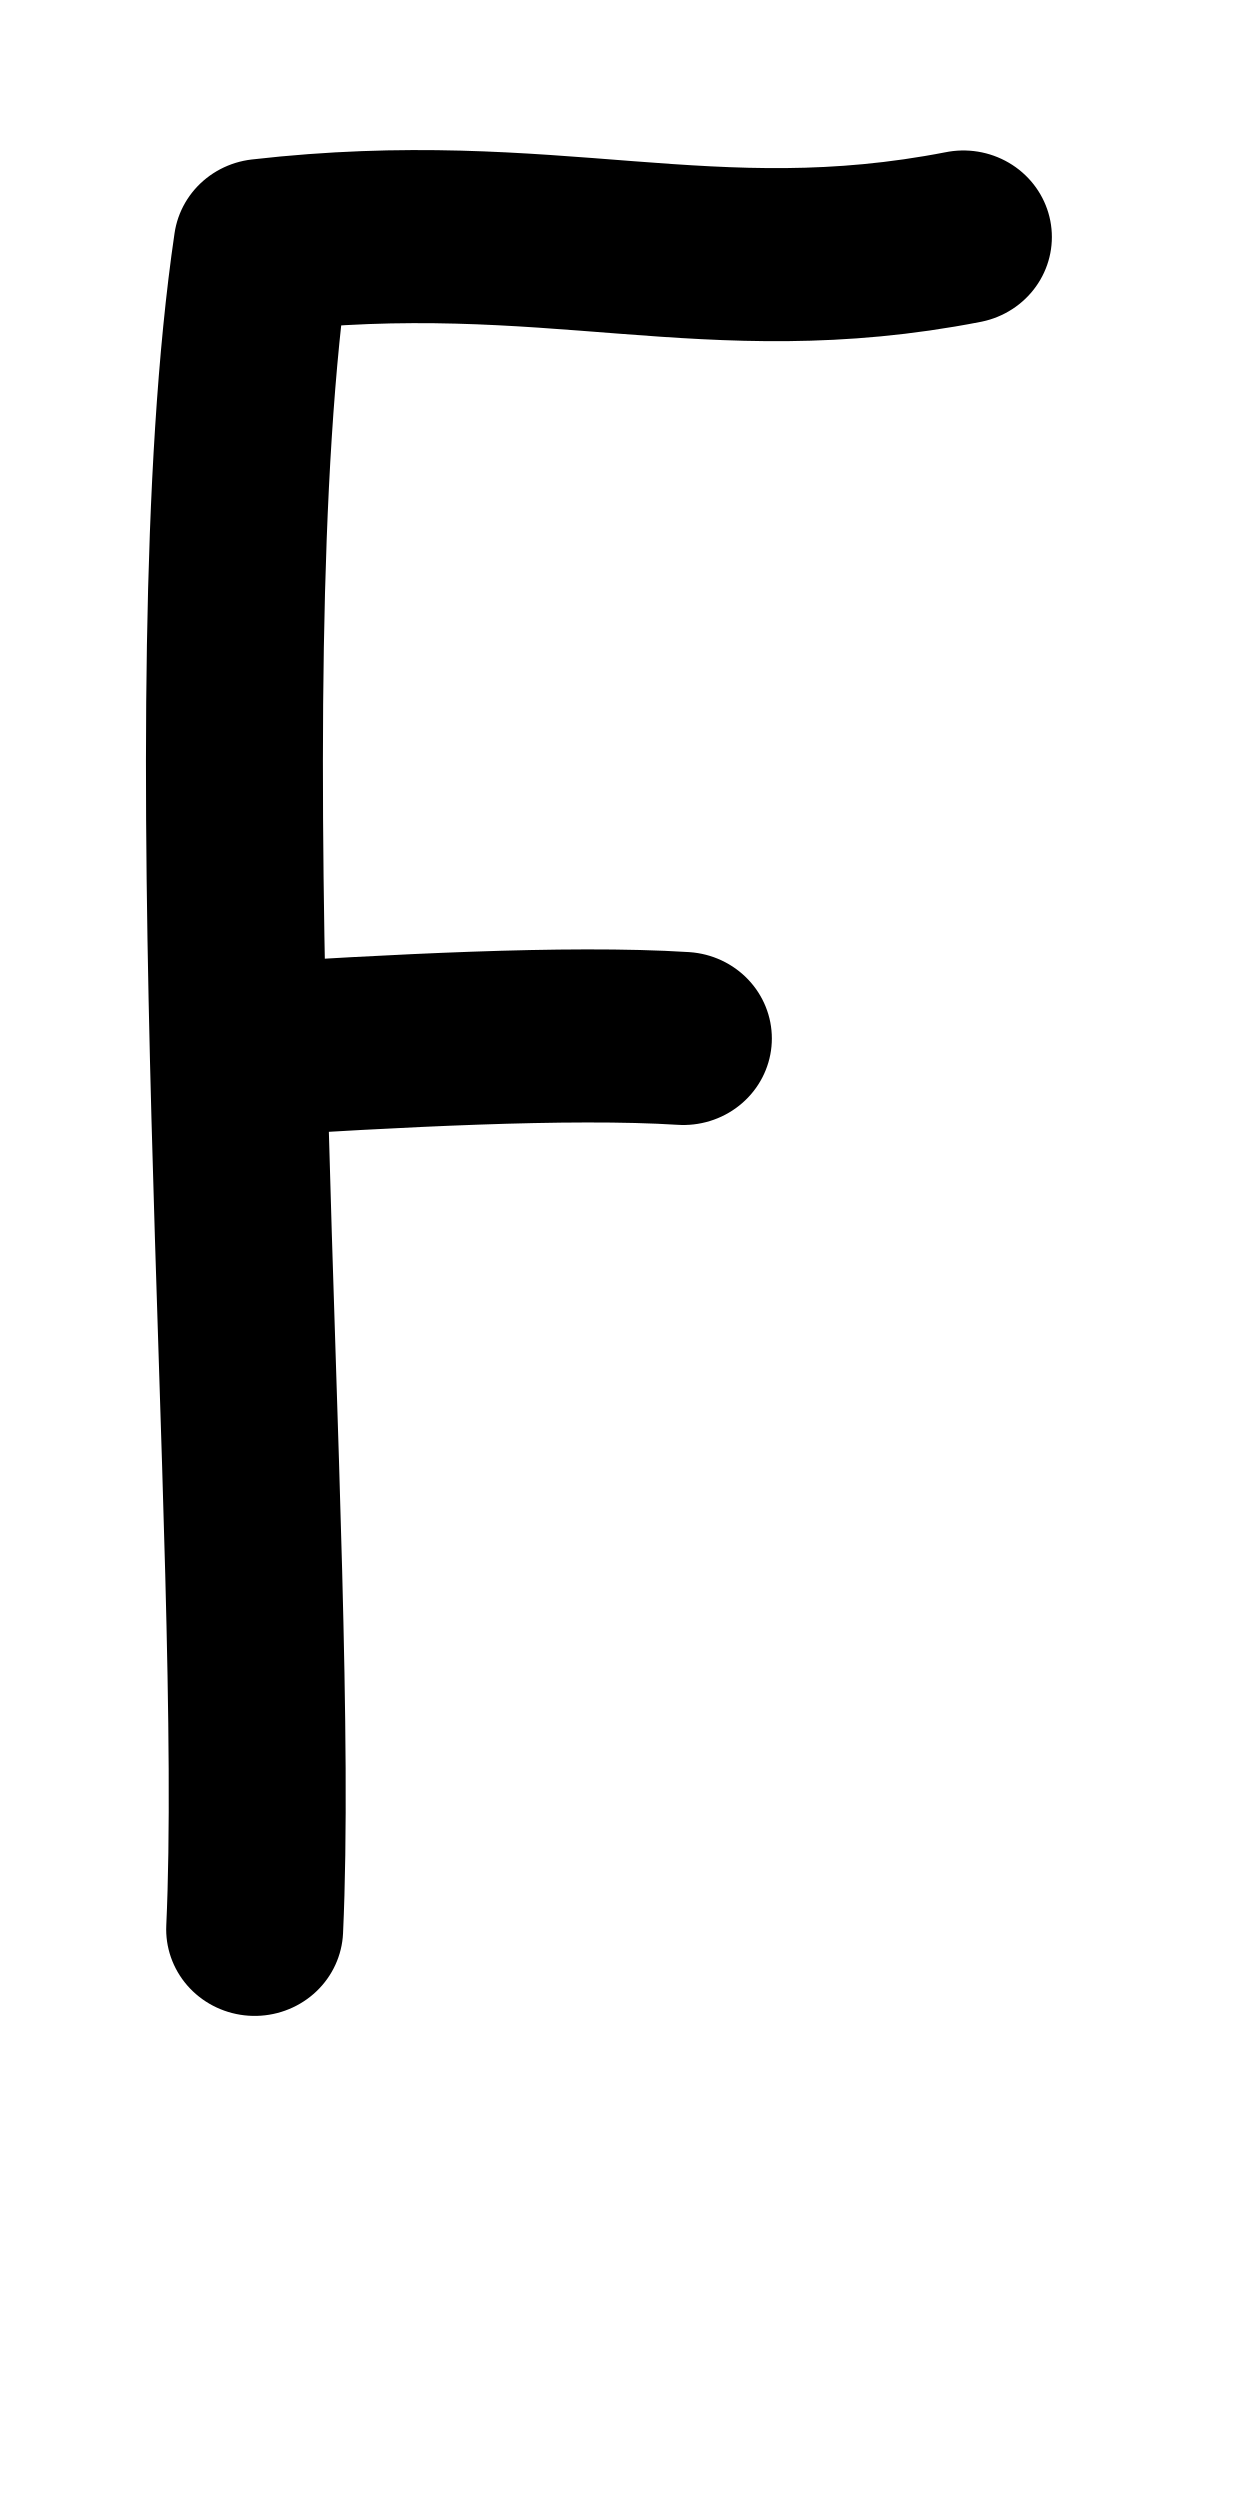
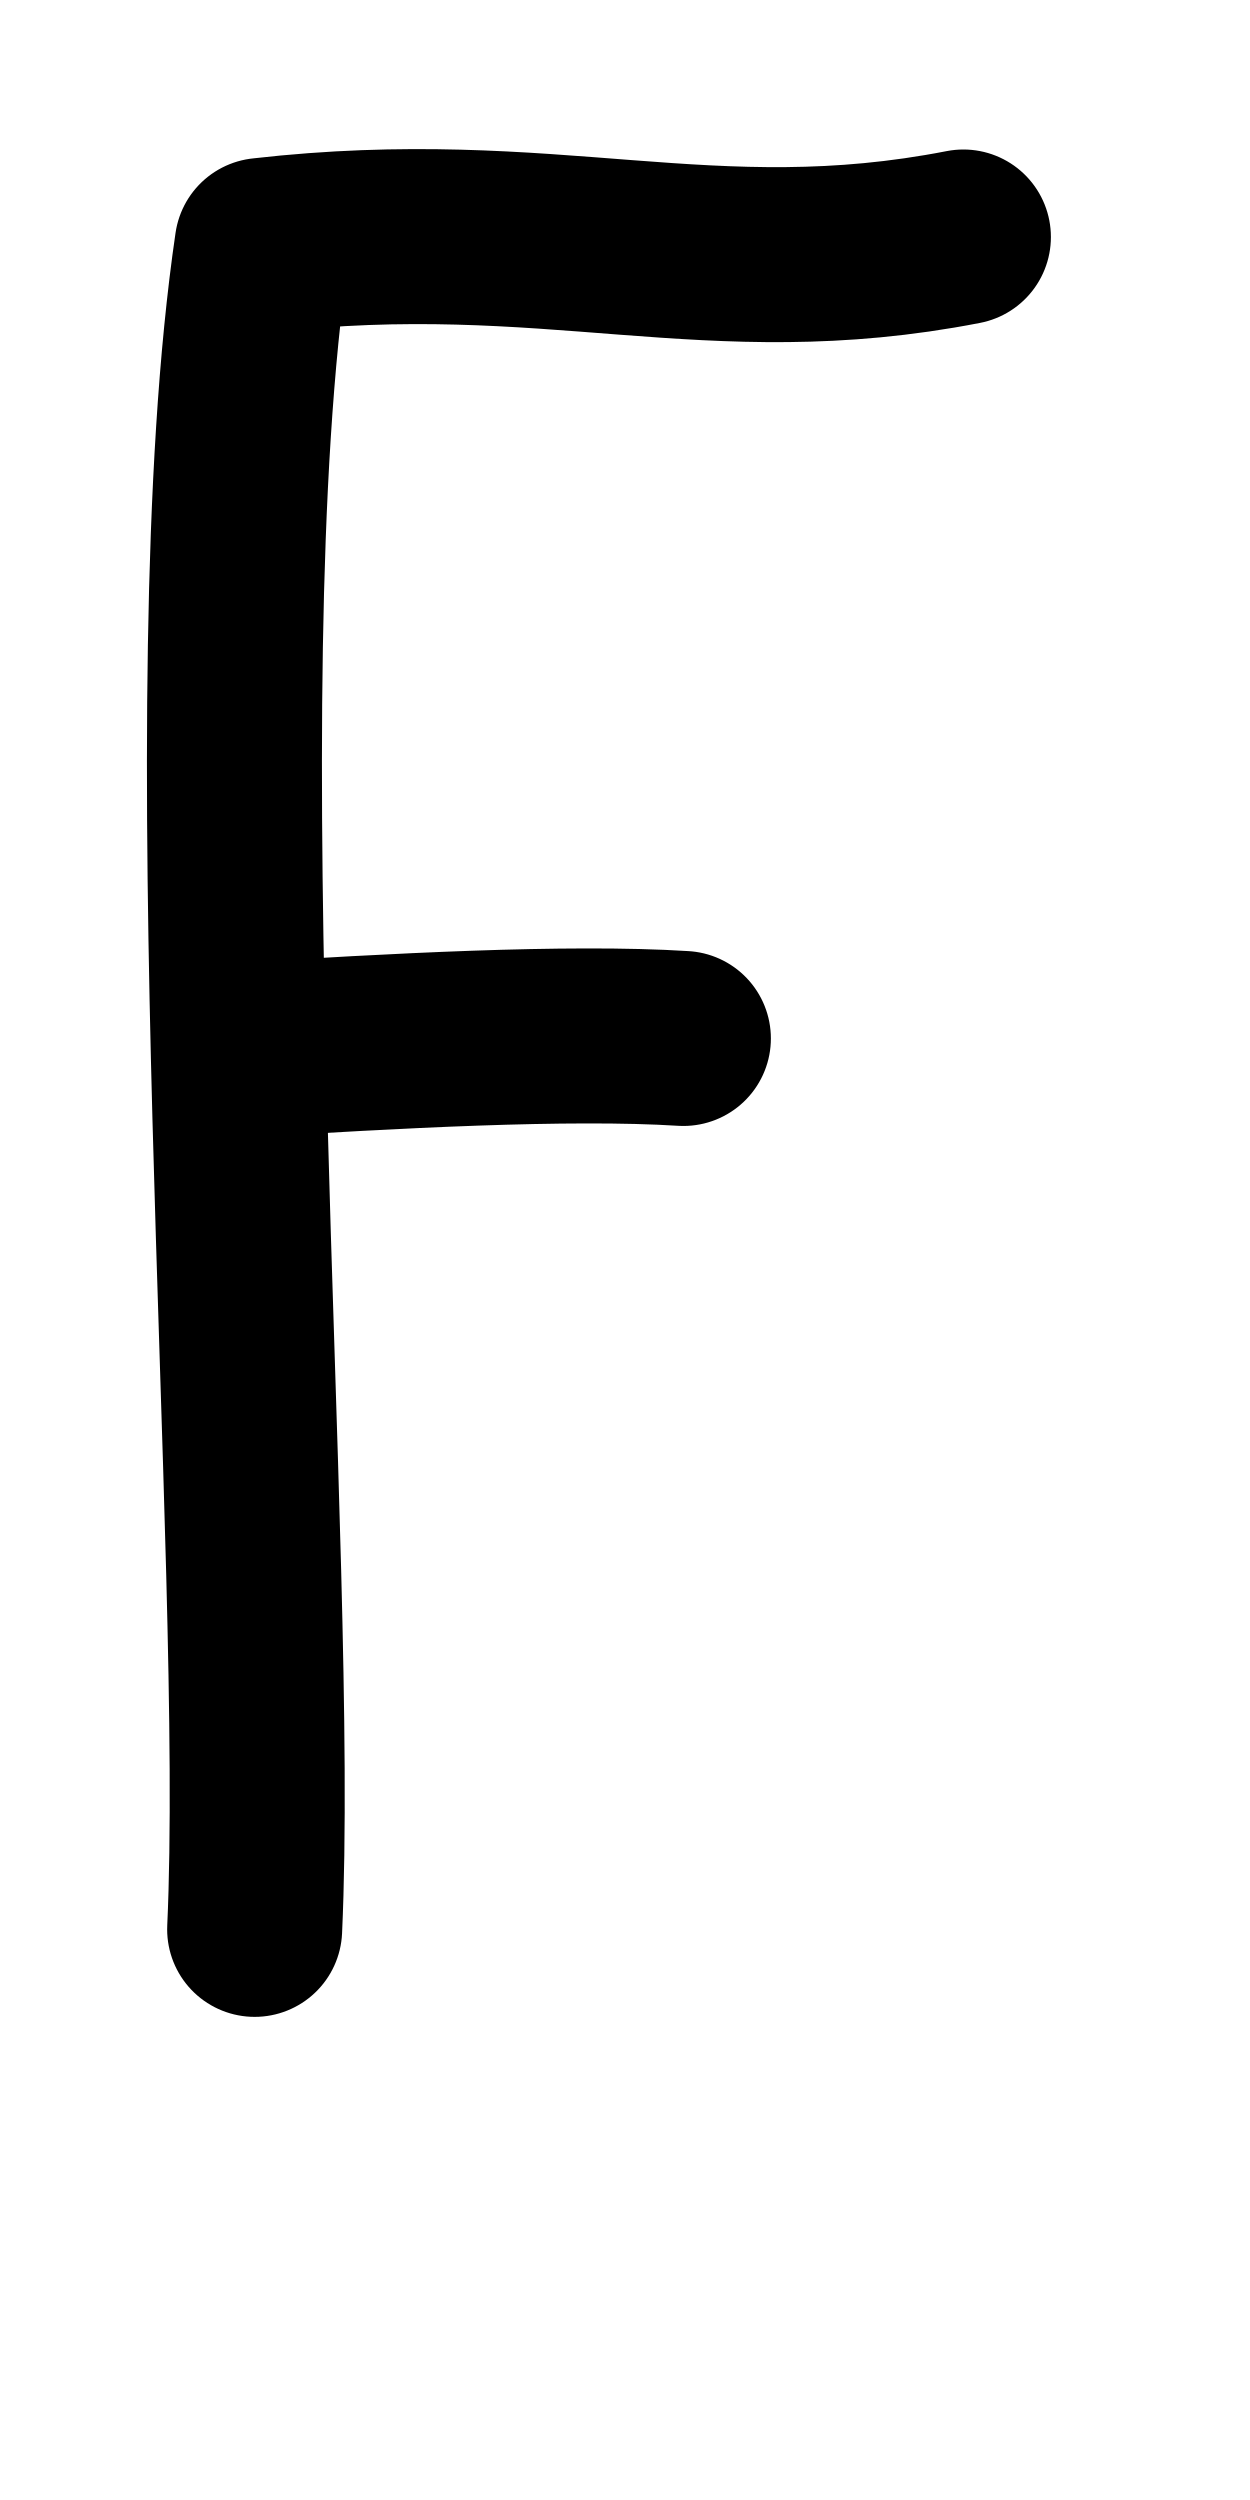
<svg xmlns="http://www.w3.org/2000/svg" height="1000" width="500" version="1.1" id="svg1" viewBox="0 0 500 1000" xml:space="preserve">
  <defs id="defs4">
    <font horiz-adv-x="500" id="font1" horiz-origin-y="200" horiz-origin-x="0" vert-origin-x="512" vert-origin-y="768" vert-adv-y="1024">
      <font-face units-per-em="1000" ascent="735" cap-height="735" x-height="400" descent="200" id="font-face1" font-family="SVGFont 1" />
      <missing-glyph d="M0,0h1000v1000h-1000z" id="missing-glyph1" />
    </font>
  </defs>
  <g id="layer1">
-     <g id="layer1-9" transform="matrix(1.229588,0,0,1.202589,4.474108,-93.76711)" style="stroke-width:0.822">
-       <path style="opacity:1;fill:none;stroke:#000000;stroke-width:57.565;stroke-linecap:round;stroke-linejoin:round" d="m 309.767,156.801 c -82.823,16.51 -133.855,-8.196 -228.129,2.8 -21.583,150.025 3.118,436.1 -2.433,560.109" id="path1" />
-       <path style="opacity:1;fill:none;stroke:#000000;stroke-width:57.565;stroke-linecap:round;stroke-linejoin:round" d="m 218.673,423.38 c -37.567,-2.424 -95.507,0.862 -143.598,3.946" id="path2" />
-     </g>
+     <path style="fill:none;stroke:#000000;stroke-width:70;stroke-linecap:round;stroke-linejoin:round;stroke-dasharray:none" d="M 385.36,94.8 C 283.522,114.655 220.774,84.944 104.854,98.167 78.316,278.585 108.688,622.616 101.863,771.748" id="path1" />
+     <path style="fill:none;stroke:#000000;stroke-width:70;stroke-linecap:round;stroke-linejoin:round;stroke-dasharray:none" d="m 273.352,415.385 c -46.192,-2.915 -117.434,1.036 -176.567,4.745" id="path2" />
  </g>
</svg>
